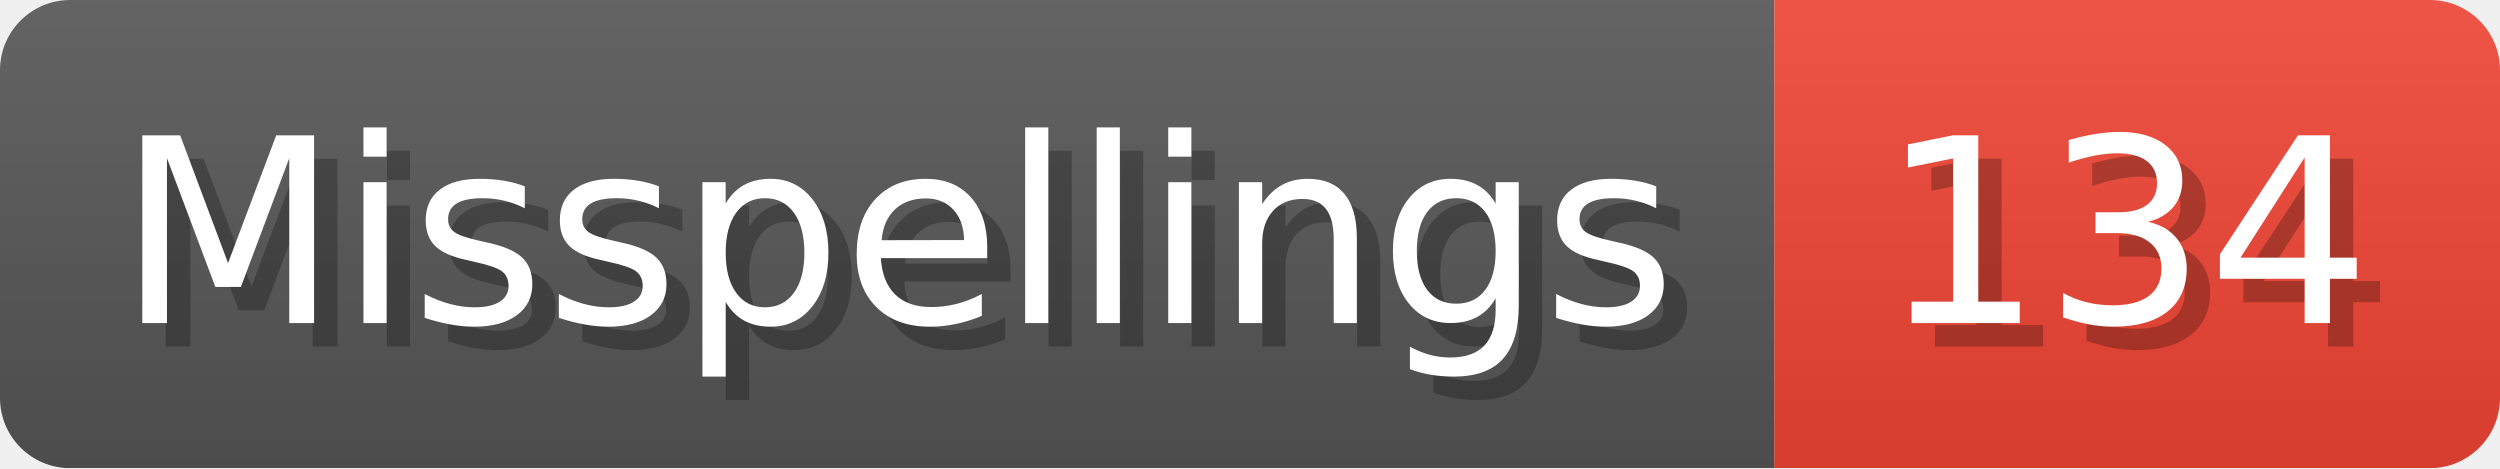
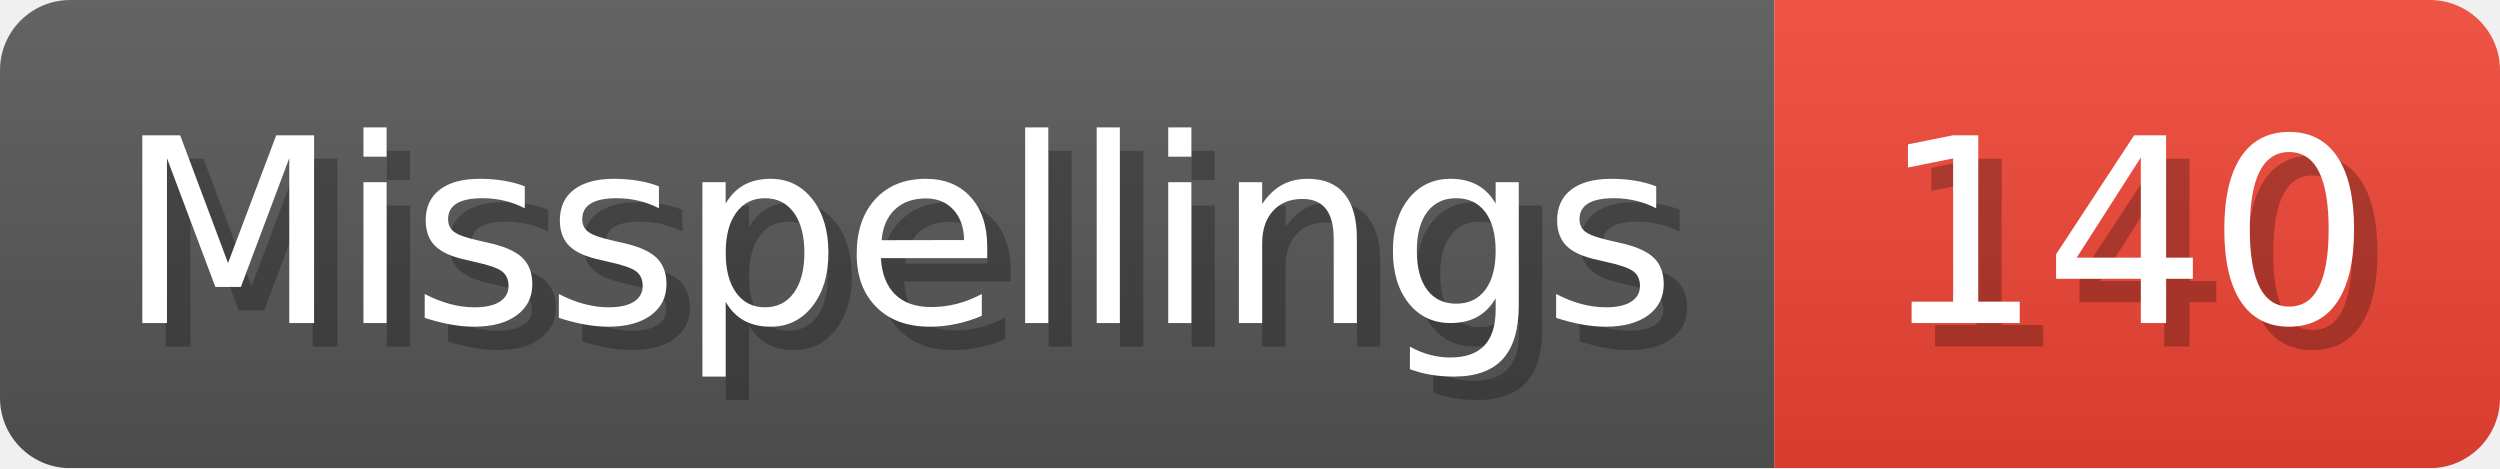
- <svg xmlns="http://www.w3.org/2000/svg" width="106.8" height="20" viewBox="0 0 1068 200" role="img" aria-label="Misspellings: 134">
+ <svg xmlns="http://www.w3.org/2000/svg" width="106.8" height="20" viewBox="0 0 1068 200" role="img" aria-label="Misspellings: 140">
  <linearGradient id="a" x2="0" y2="100%">
    <stop offset="0" stop-opacity=".1" stop-color="#EEE" />
    <stop offset="1" stop-opacity=".1" />
  </linearGradient>
  <mask id="m">
    <rect width="1068" height="200" rx="30" fill="#FFF" />
  </mask>
  <g mask="url(#m)">
    <rect width="758" height="200" fill="#555" />
    <rect width="310" height="200" fill="#E43" x="758" />
    <rect width="1068" height="200" fill="url(#a)" />
  </g>
  <g aria-hidden="true" fill="#fff" text-anchor="start" font-family="Verdana,DejaVu Sans,sans-serif" font-size="110">
    <text x="60" y="148" textLength="658" fill="#000" opacity="0.25">Misspellings</text>
    <text x="50" y="138" textLength="658">Misspellings</text>
-     <text x="813" y="148" textLength="210" fill="#000" opacity="0.25">134</text>
-     <text x="803" y="138" textLength="210">134</text>
+     <text x="813" y="148" textLength="210" fill="#000" opacity="0.25">140</text>
+     <text x="803" y="138" textLength="210">140</text>
  </g>
</svg>
